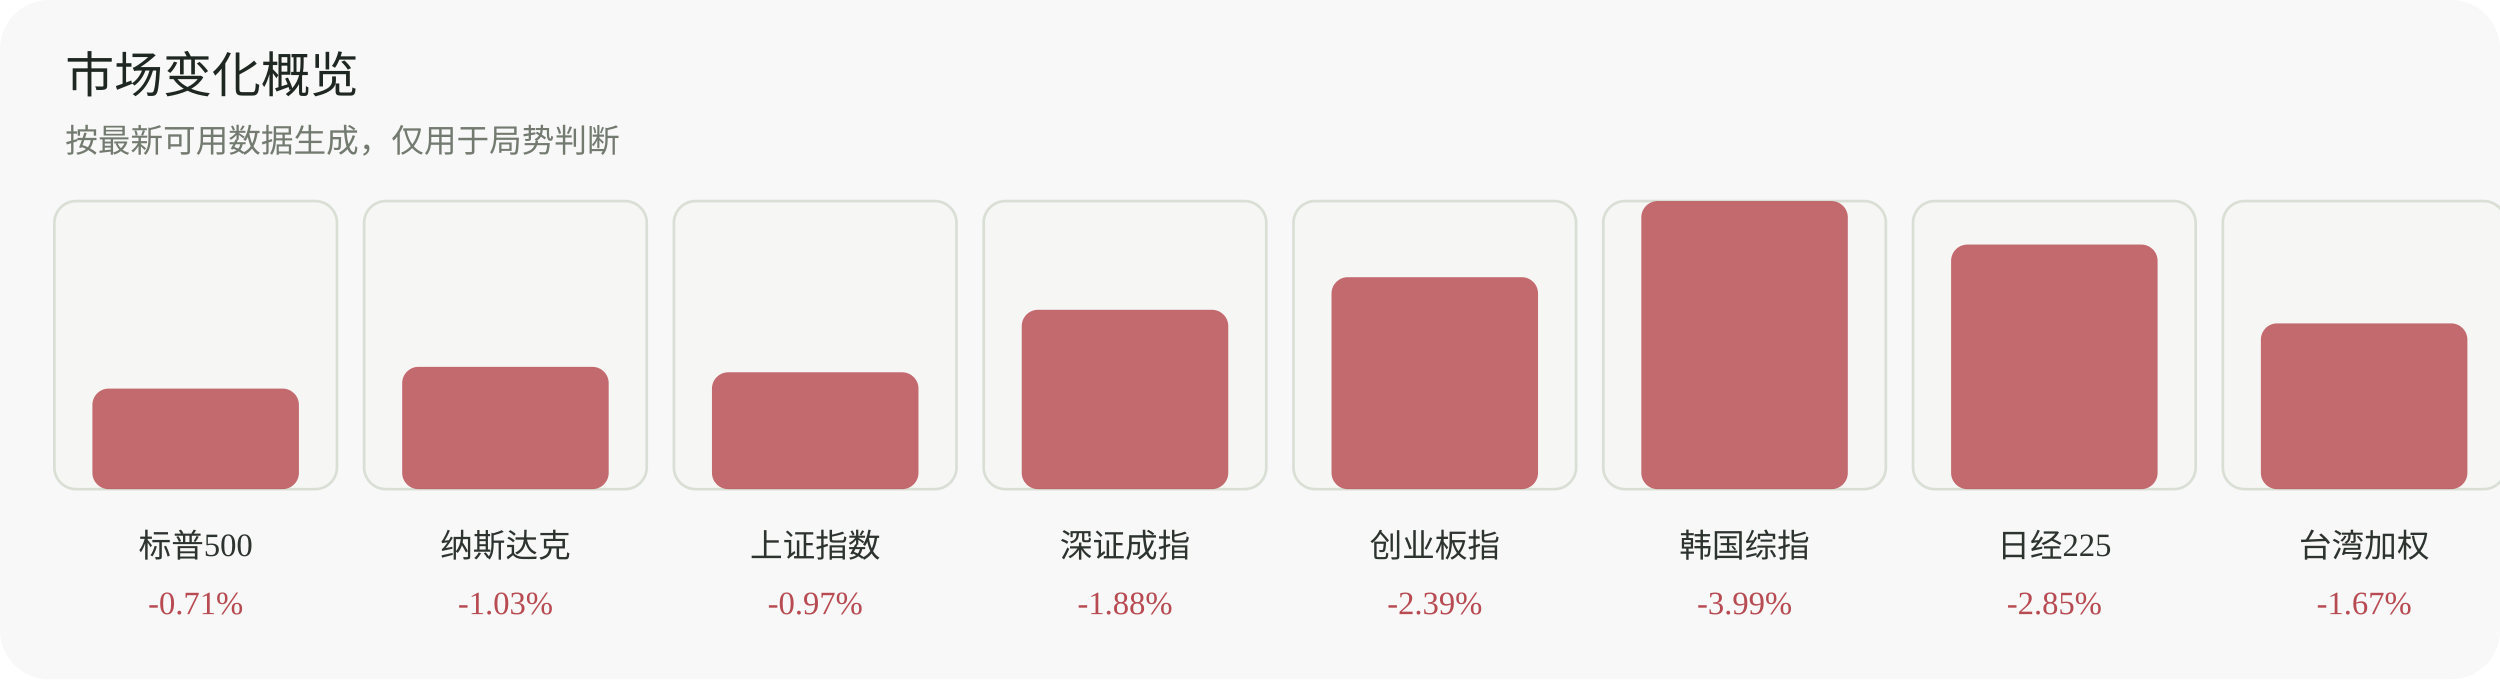
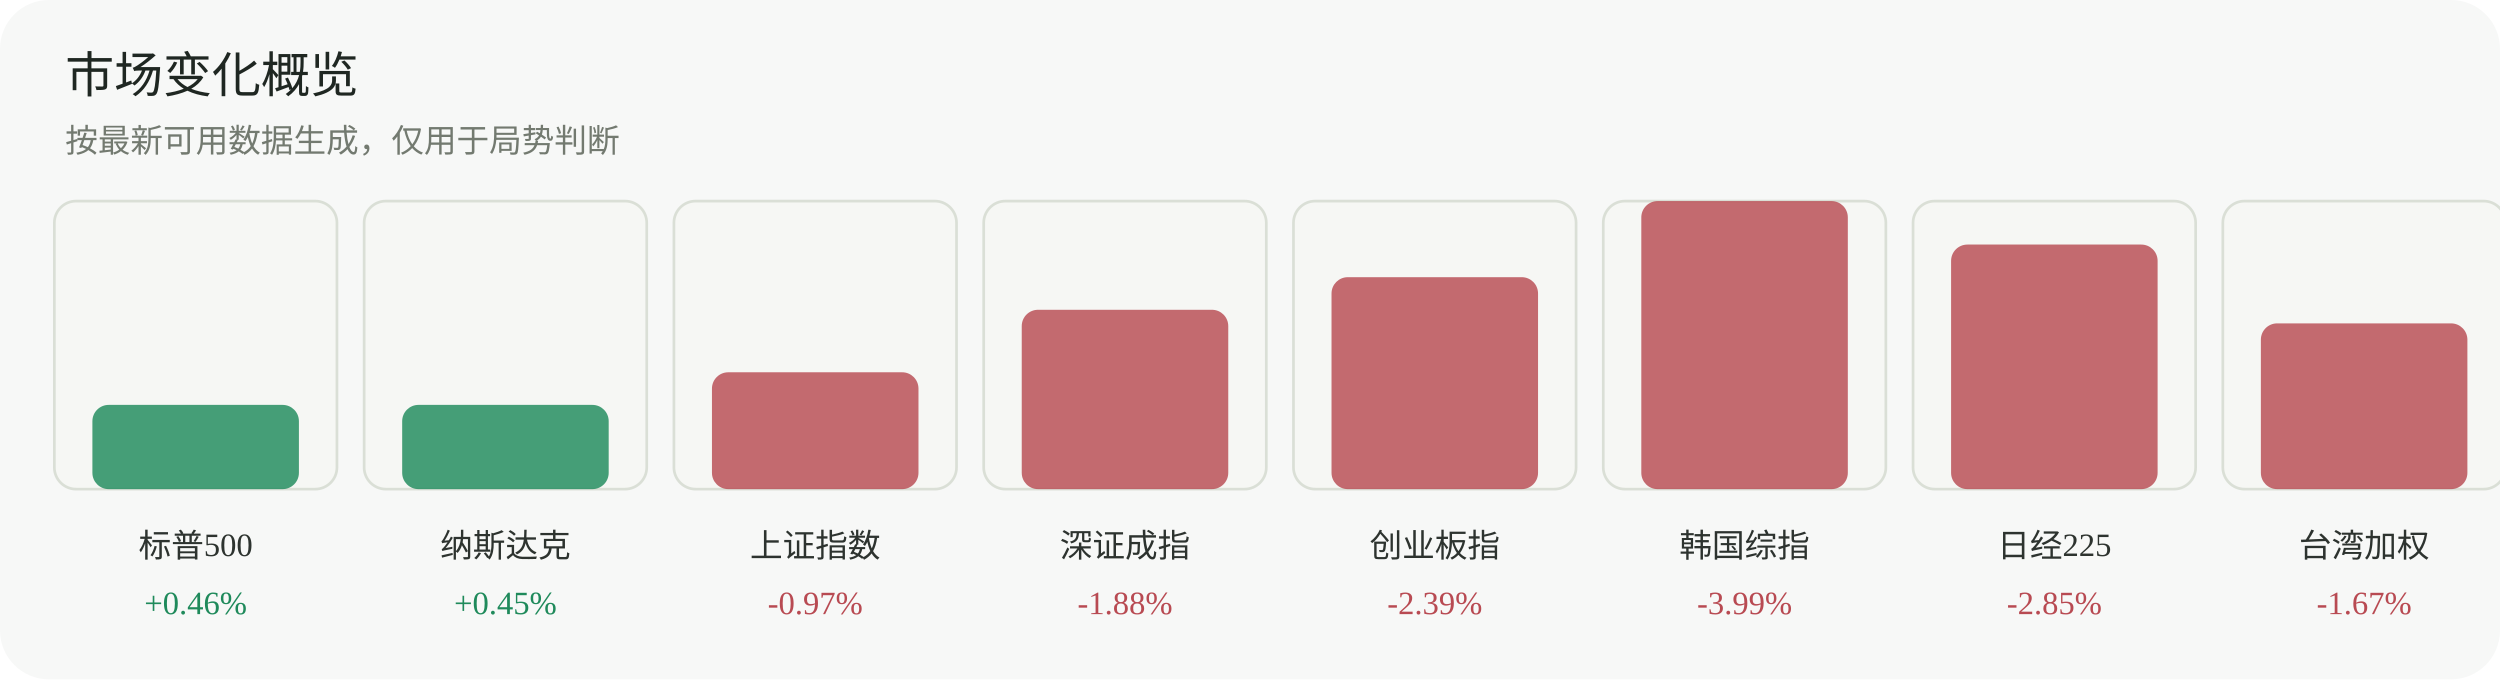
<svg xmlns="http://www.w3.org/2000/svg" width="920" height="250" viewBox="0 0 920 250" role="img" aria-label="市场变化概览">
  <rect width="920" height="250" rx="18" fill="#f7f8f7" />
  <text x="24" y="34" font-family="Inter, 'Segoe UI', sans-serif" font-size="18" fill="#1f2722">市场变化概览</text>
  <text x="24" y="56" font-family="Inter, 'Segoe UI', sans-serif" font-size="12" fill="#737a70">按最新可用数据生成，仅用于局势判断</text>
  <g>
    <rect x="20" y="74" width="104" height="106" rx="8" fill="#f6f7f4" stroke="#dadfd6" />
-     <rect x="34" y="143" width="76" height="37" rx="6" fill="#b84a52" opacity="0.82" />
+     <rect x="34" y="149" width="76" height="31" rx="6" fill="#1f8a5b" opacity="0.82" />
    <text x="72.0" y="205" text-anchor="middle" font-size="12" fill="#2d332f">标普500</text>
-     <text x="72.0" y="226" text-anchor="middle" font-size="12" fill="#b84a52">-0.71%</text>
+     <text x="72.0" y="226" text-anchor="middle" font-size="12" fill="#1f8a5b">+0.46%</text>
  </g>
  <g>
    <rect x="134" y="74" width="104" height="106" rx="8" fill="#f6f7f4" stroke="#dadfd6" />
-     <rect x="148" y="135" width="76" height="45" rx="6" fill="#b84a52" opacity="0.82" />
+     <rect x="148" y="149" width="76" height="31" rx="6" fill="#1f8a5b" opacity="0.82" />
    <text x="186.0" y="205" text-anchor="middle" font-size="12" fill="#2d332f">纳斯达克</text>
-     <text x="186.0" y="226" text-anchor="middle" font-size="12" fill="#b84a52">-1.03%</text>
+     <text x="186.0" y="226" text-anchor="middle" font-size="12" fill="#1f8a5b">+0.45%</text>
  </g>
  <g>
    <rect x="248" y="74" width="104" height="106" rx="8" fill="#f6f7f4" stroke="#dadfd6" />
    <rect x="262" y="137" width="76" height="43" rx="6" fill="#b84a52" opacity="0.82" />
    <text x="300.0" y="205" text-anchor="middle" font-size="12" fill="#2d332f">上证指数</text>
    <text x="300.0" y="226" text-anchor="middle" font-size="12" fill="#b84a52">-0.97%</text>
  </g>
  <g>
    <rect x="362" y="74" width="104" height="106" rx="8" fill="#f6f7f4" stroke="#dadfd6" />
    <rect x="376" y="114" width="76" height="66" rx="6" fill="#b84a52" opacity="0.82" />
    <text x="414.0" y="205" text-anchor="middle" font-size="12" fill="#2d332f">深证成指</text>
    <text x="414.0" y="226" text-anchor="middle" font-size="12" fill="#b84a52">-1.88%</text>
  </g>
  <g>
    <rect x="476" y="74" width="104" height="106" rx="8" fill="#f6f7f4" stroke="#dadfd6" />
    <rect x="490" y="102" width="76" height="78" rx="6" fill="#b84a52" opacity="0.82" />
    <text x="528.0" y="205" text-anchor="middle" font-size="12" fill="#2d332f">创业板指</text>
    <text x="528.0" y="226" text-anchor="middle" font-size="12" fill="#b84a52">-2.39%</text>
  </g>
  <g>
    <rect x="590" y="74" width="104" height="106" rx="8" fill="#f6f7f4" stroke="#dadfd6" />
    <rect x="604" y="74" width="76" height="106" rx="6" fill="#b84a52" opacity="0.82" />
    <text x="642.0" y="205" text-anchor="middle" font-size="12" fill="#2d332f">韩国综指</text>
    <text x="642.0" y="226" text-anchor="middle" font-size="12" fill="#b84a52">-3.99%</text>
  </g>
  <g>
    <rect x="704" y="74" width="104" height="106" rx="8" fill="#f6f7f4" stroke="#dadfd6" />
    <rect x="718" y="90" width="76" height="90" rx="6" fill="#b84a52" opacity="0.82" />
    <text x="756.0" y="205" text-anchor="middle" font-size="12" fill="#2d332f">日经225</text>
    <text x="756.0" y="226" text-anchor="middle" font-size="12" fill="#b84a52">-2.85%</text>
  </g>
  <g>
    <rect x="818" y="74" width="104" height="106" rx="8" fill="#f6f7f4" stroke="#dadfd6" />
    <rect x="832" y="119" width="76" height="61" rx="6" fill="#b84a52" opacity="0.82" />
    <text x="870.0" y="205" text-anchor="middle" font-size="12" fill="#2d332f">台湾加权</text>
    <text x="870.0" y="226" text-anchor="middle" font-size="12" fill="#b84a52">-1.67%</text>
  </g>
</svg>
